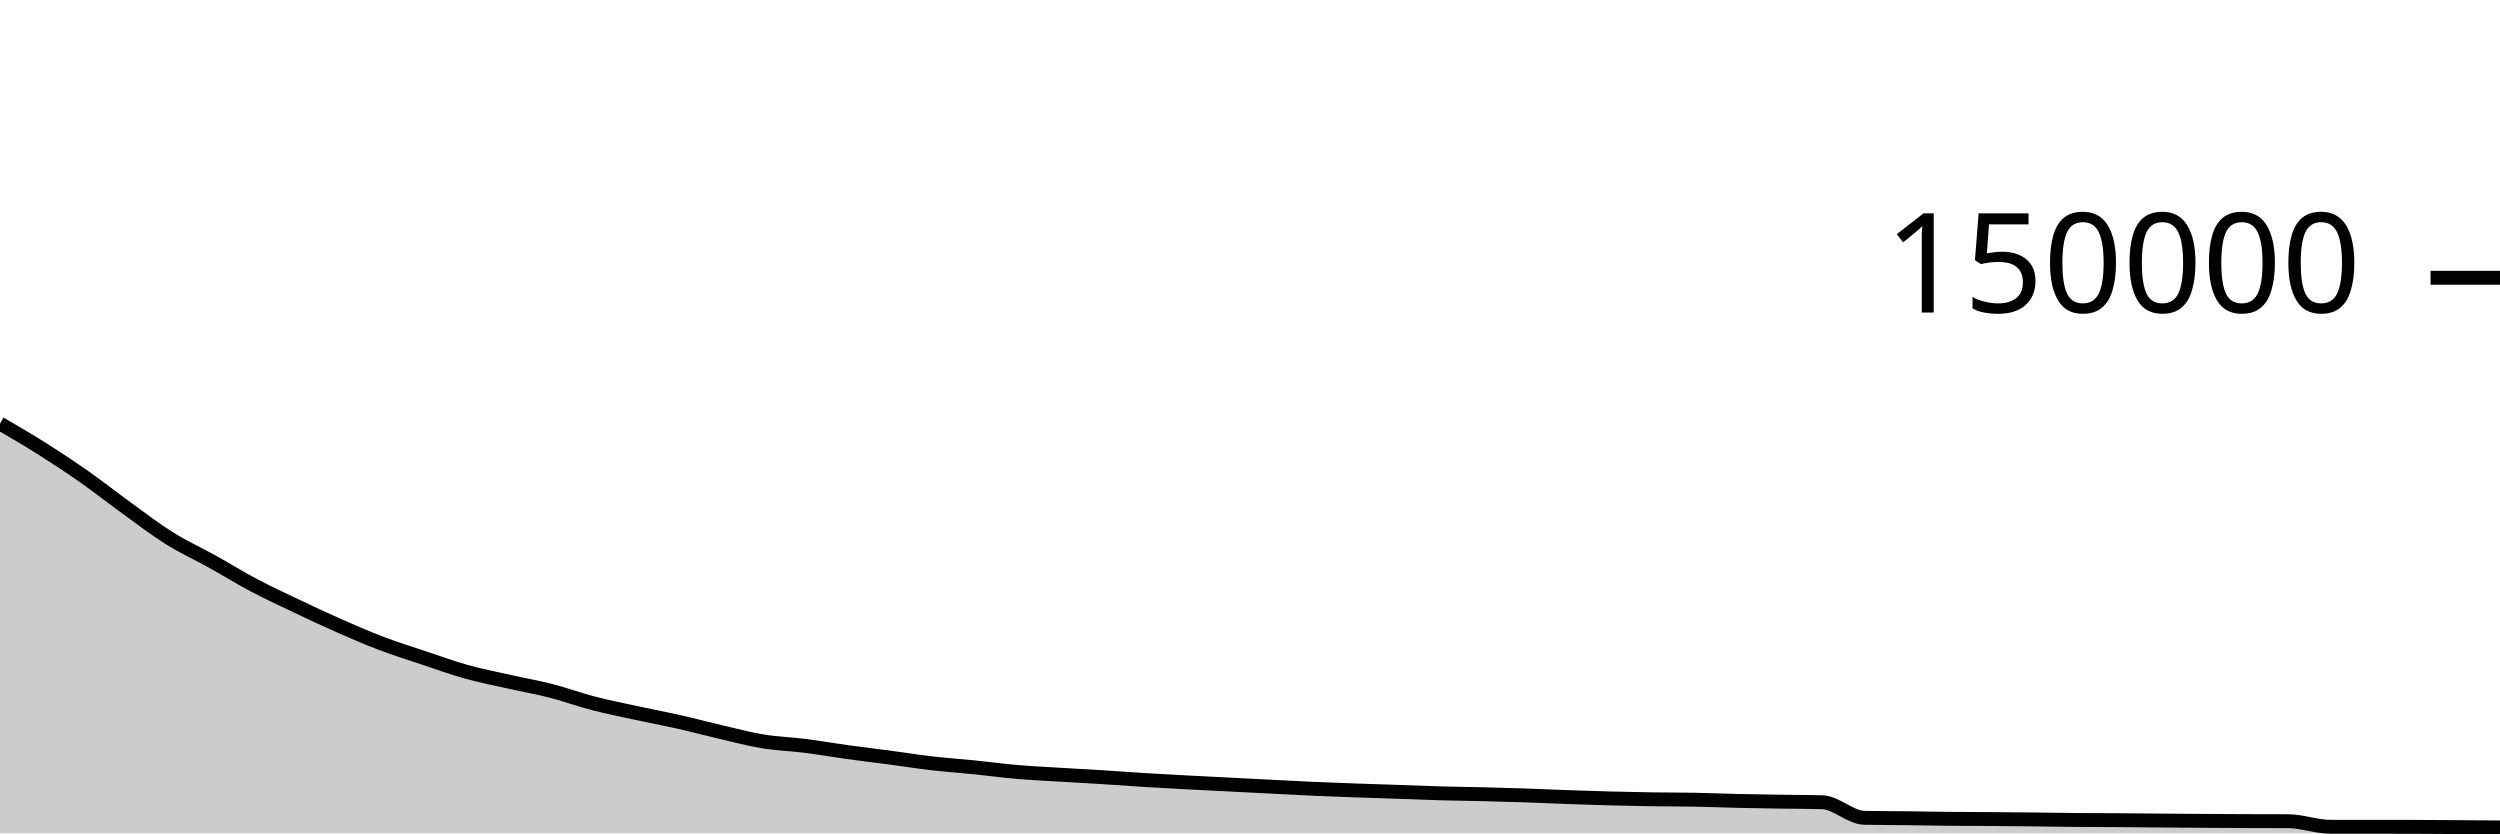
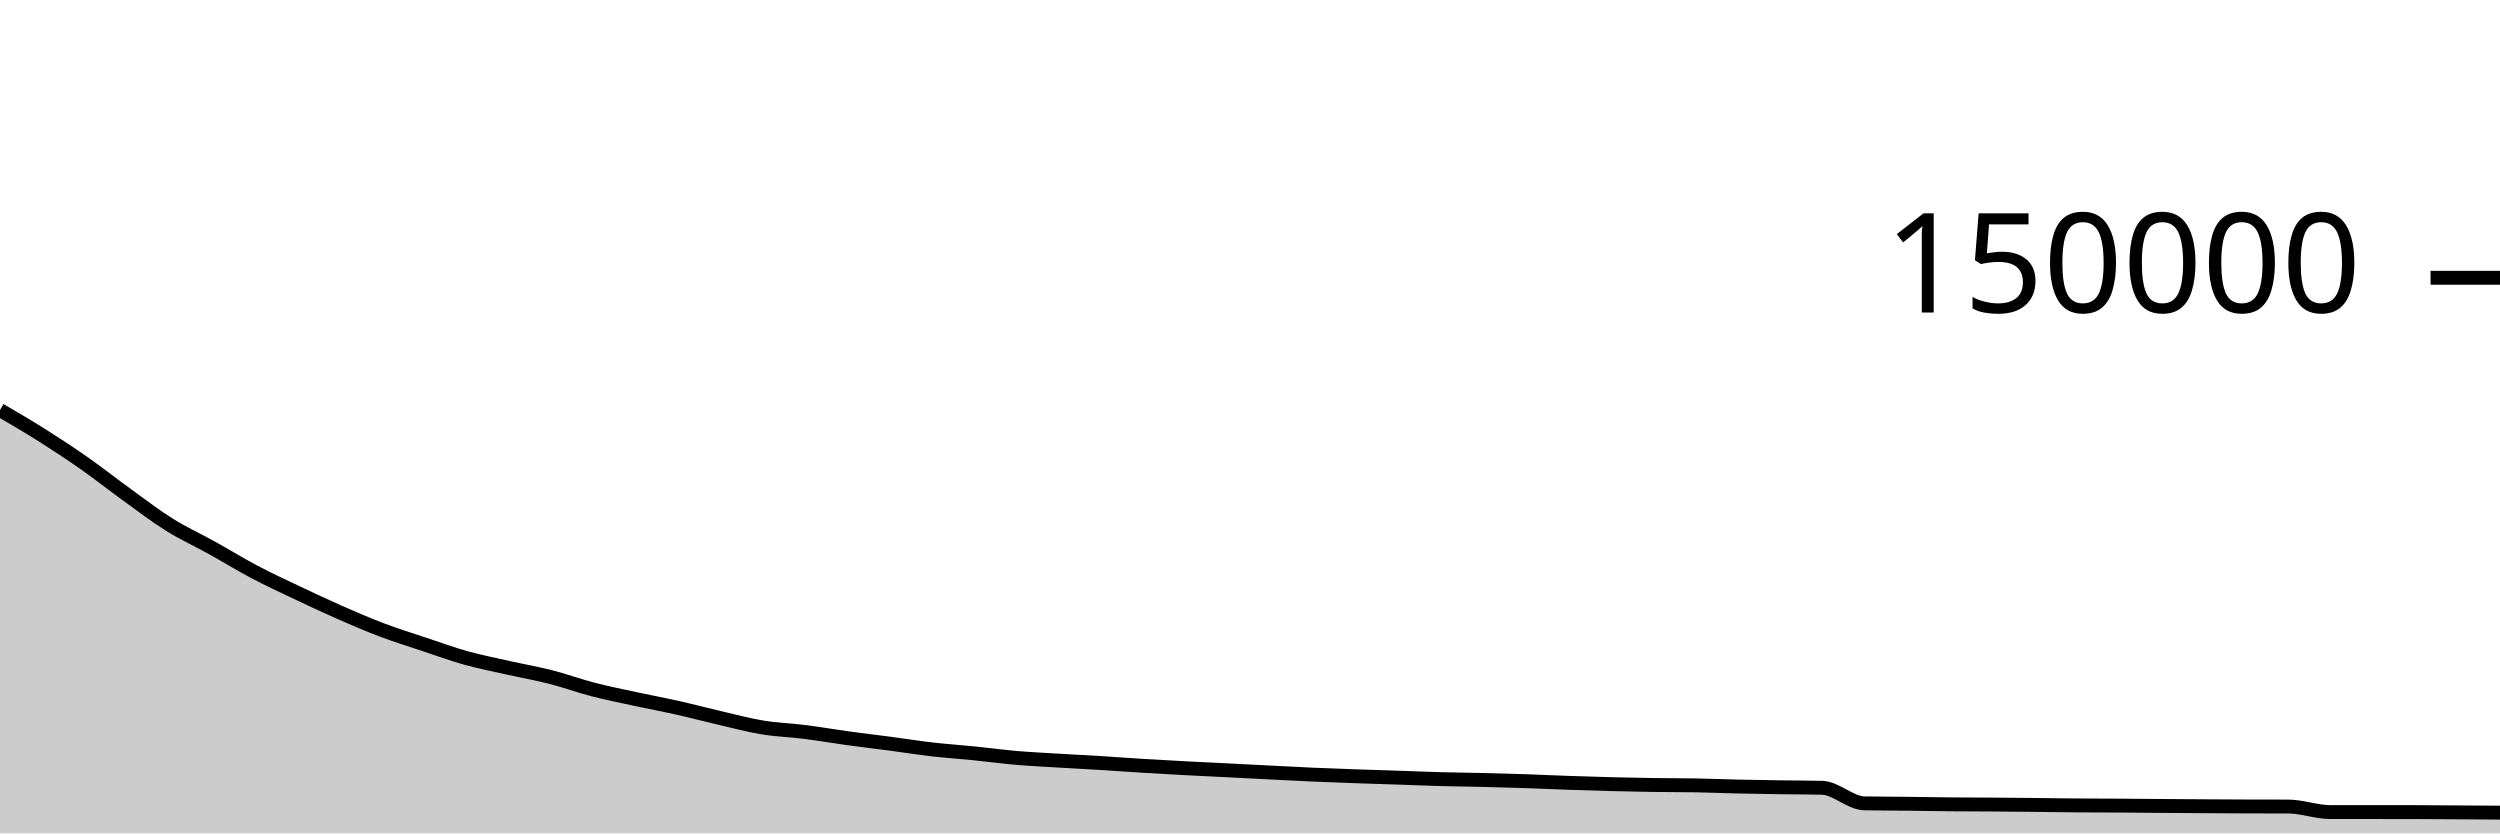
<svg xmlns="http://www.w3.org/2000/svg" viewBox="0 0 180 60">
  <g transform="translate(0,20)">
-     <path class="area" fill="rgba(0, 0, 0, 0.2)" d="M0,10.495C1.017,11.087,2.034,11.68,3.051,12.322C4.068,12.965,5.085,13.637,6.102,14.351C7.119,15.065,8.136,15.872,9.153,16.606C10.169,17.341,11.186,18.123,12.203,18.758C13.22,19.393,14.237,19.853,15.254,20.418C16.271,20.983,17.288,21.612,18.305,22.149C19.322,22.686,20.339,23.156,21.356,23.64C22.373,24.124,23.39,24.602,24.407,25.05C25.424,25.498,26.441,25.94,27.458,26.326C28.475,26.712,29.492,27.028,30.508,27.367C31.525,27.706,32.542,28.078,33.559,28.363C34.576,28.647,35.593,28.844,36.61,29.073C37.627,29.303,38.644,29.479,39.661,29.739C40.678,30,41.695,30.373,42.712,30.637C43.729,30.901,44.746,31.103,45.763,31.324C46.78,31.545,47.797,31.733,48.814,31.962C49.831,32.191,50.847,32.463,51.864,32.699C52.881,32.935,53.898,33.21,54.915,33.377C55.932,33.544,56.949,33.574,57.966,33.703C58.983,33.832,60,34.01,61.017,34.151C62.034,34.291,63.051,34.411,64.068,34.546C65.085,34.681,66.102,34.844,67.119,34.961C68.136,35.078,69.153,35.147,70.169,35.25C71.186,35.353,72.203,35.492,73.22,35.579C74.237,35.667,75.254,35.715,76.271,35.777C77.288,35.839,78.305,35.89,79.322,35.953C80.339,36.017,81.356,36.095,82.373,36.158C83.39,36.22,84.407,36.276,85.424,36.33C86.441,36.384,87.458,36.432,88.475,36.484C89.492,36.536,90.508,36.589,91.525,36.641C92.542,36.693,93.559,36.749,94.576,36.794C95.593,36.839,96.61,36.876,97.627,36.912C98.644,36.949,99.661,36.979,100.678,37.013C101.695,37.048,102.712,37.092,103.729,37.121C104.746,37.149,105.763,37.158,106.78,37.183C107.797,37.208,108.814,37.235,109.831,37.27C110.847,37.304,111.864,37.355,112.881,37.391C113.898,37.427,114.915,37.46,115.932,37.486C116.949,37.513,117.966,37.535,118.983,37.551C120,37.566,121.017,37.561,122.034,37.579C123.051,37.598,124.068,37.641,125.085,37.664C126.102,37.687,127.119,37.704,128.136,37.719C129.153,37.735,130.169,37.732,131.186,37.758C132.203,37.784,133.22,38.862,134.237,38.882C135.254,38.902,136.271,38.9,137.288,38.912C138.305,38.924,139.322,38.945,140.339,38.955C141.356,38.965,142.373,38.964,143.39,38.972C144.407,38.979,145.424,38.989,146.441,39C147.458,39.011,148.475,39.029,149.492,39.038C150.508,39.047,151.525,39.045,152.542,39.052C153.559,39.059,154.576,39.071,155.593,39.079C156.61,39.087,157.627,39.095,158.644,39.102C159.661,39.108,160.678,39.115,161.695,39.119C162.712,39.123,163.729,39.122,164.746,39.126C165.763,39.131,166.78,39.527,167.797,39.528C168.814,39.529,169.831,39.528,170.847,39.529C171.864,39.53,172.881,39.53,173.898,39.533C174.915,39.536,175.932,39.546,176.949,39.552C177.966,39.559,178.983,39.566,180,39.574L180,40C178.983,40,177.966,40,176.949,40C175.932,40,174.915,40,173.898,40C172.881,40,171.864,40,170.847,40C169.831,40,168.814,40,167.797,40C166.78,40,165.763,40,164.746,40C163.729,40,162.712,40,161.695,40C160.678,40,159.661,40,158.644,40C157.627,40,156.61,40,155.593,40C154.576,40,153.559,40,152.542,40C151.525,40,150.508,40,149.492,40C148.475,40,147.458,40,146.441,40C145.424,40,144.407,40,143.39,40C142.373,40,141.356,40,140.339,40C139.322,40,138.305,40,137.288,40C136.271,40,135.254,40,134.237,40C133.22,40,132.203,40,131.186,40C130.169,40,129.153,40,128.136,40C127.119,40,126.102,40,125.085,40C124.068,40,123.051,40,122.034,40C121.017,40,120,40,118.983,40C117.966,40,116.949,40,115.932,40C114.915,40,113.898,40,112.881,40C111.864,40,110.847,40,109.831,40C108.814,40,107.797,40,106.78,40C105.763,40,104.746,40,103.729,40C102.712,40,101.695,40,100.678,40C99.661,40,98.644,40,97.627,40C96.61,40,95.593,40,94.576,40C93.559,40,92.542,40,91.525,40C90.508,40,89.492,40,88.475,40C87.458,40,86.441,40,85.424,40C84.407,40,83.39,40,82.373,40C81.356,40,80.339,40,79.322,40C78.305,40,77.288,40,76.271,40C75.254,40,74.237,40,73.22,40C72.203,40,71.186,40,70.169,40C69.153,40,68.136,40,67.119,40C66.102,40,65.085,40,64.068,40C63.051,40,62.034,40,61.017,40C60,40,58.983,40,57.966,40C56.949,40,55.932,40,54.915,40C53.898,40,52.881,40,51.864,40C50.847,40,49.831,40,48.814,40C47.797,40,46.78,40,45.763,40C44.746,40,43.729,40,42.712,40C41.695,40,40.678,40,39.661,40C38.644,40,37.627,40,36.61,40C35.593,40,34.576,40,33.559,40C32.542,40,31.525,40,30.508,40C29.492,40,28.475,40,27.458,40C26.441,40,25.424,40,24.407,40C23.39,40,22.373,40,21.356,40C20.339,40,19.322,40,18.305,40C17.288,40,16.271,40,15.254,40C14.237,40,13.22,40,12.203,40C11.186,40,10.169,40,9.153,40C8.136,40,7.119,40,6.102,40C5.085,40,4.068,40,3.051,40C2.034,40,1.017,40,0,40Z" />
-     <path class="line" stroke="black" fill="none" d="M0,10.495C1.017,11.087,2.034,11.68,3.051,12.322C4.068,12.965,5.085,13.637,6.102,14.351C7.119,15.065,8.136,15.872,9.153,16.606C10.169,17.341,11.186,18.123,12.203,18.758C13.22,19.393,14.237,19.853,15.254,20.418C16.271,20.983,17.288,21.612,18.305,22.149C19.322,22.686,20.339,23.156,21.356,23.64C22.373,24.124,23.39,24.602,24.407,25.05C25.424,25.498,26.441,25.94,27.458,26.326C28.475,26.712,29.492,27.028,30.508,27.367C31.525,27.706,32.542,28.078,33.559,28.363C34.576,28.647,35.593,28.844,36.61,29.073C37.627,29.303,38.644,29.479,39.661,29.739C40.678,30,41.695,30.373,42.712,30.637C43.729,30.901,44.746,31.103,45.763,31.324C46.78,31.545,47.797,31.733,48.814,31.962C49.831,32.191,50.847,32.463,51.864,32.699C52.881,32.935,53.898,33.21,54.915,33.377C55.932,33.544,56.949,33.574,57.966,33.703C58.983,33.832,60,34.01,61.017,34.151C62.034,34.291,63.051,34.411,64.068,34.546C65.085,34.681,66.102,34.844,67.119,34.961C68.136,35.078,69.153,35.147,70.169,35.25C71.186,35.353,72.203,35.492,73.22,35.579C74.237,35.667,75.254,35.715,76.271,35.777C77.288,35.839,78.305,35.89,79.322,35.953C80.339,36.017,81.356,36.095,82.373,36.158C83.39,36.22,84.407,36.276,85.424,36.33C86.441,36.384,87.458,36.432,88.475,36.484C89.492,36.536,90.508,36.589,91.525,36.641C92.542,36.693,93.559,36.749,94.576,36.794C95.593,36.839,96.61,36.876,97.627,36.912C98.644,36.949,99.661,36.979,100.678,37.013C101.695,37.048,102.712,37.092,103.729,37.121C104.746,37.149,105.763,37.158,106.78,37.183C107.797,37.208,108.814,37.235,109.831,37.27C110.847,37.304,111.864,37.355,112.881,37.391C113.898,37.427,114.915,37.46,115.932,37.486C116.949,37.513,117.966,37.535,118.983,37.551C120,37.566,121.017,37.561,122.034,37.579C123.051,37.598,124.068,37.641,125.085,37.664C126.102,37.687,127.119,37.704,128.136,37.719C129.153,37.735,130.169,37.732,131.186,37.758C132.203,37.784,133.22,38.862,134.237,38.882C135.254,38.902,136.271,38.9,137.288,38.912C138.305,38.924,139.322,38.945,140.339,38.955C141.356,38.965,142.373,38.964,143.39,38.972C144.407,38.979,145.424,38.989,146.441,39C147.458,39.011,148.475,39.029,149.492,39.038C150.508,39.047,151.525,39.045,152.542,39.052C153.559,39.059,154.576,39.071,155.593,39.079C156.61,39.087,157.627,39.095,158.644,39.102C159.661,39.108,160.678,39.115,161.695,39.119C162.712,39.123,163.729,39.122,164.746,39.126C165.763,39.131,166.78,39.527,167.797,39.528C168.814,39.529,169.831,39.528,170.847,39.529C171.864,39.53,172.881,39.53,173.898,39.533C174.915,39.536,175.932,39.546,176.949,39.552C177.966,39.559,178.983,39.566,180,39.574" />
+     <path class="area" fill="rgba(0, 0, 0, 0.2)" d="M0,9.526C1.017,10.118,2.034,10.71,3.051,11.353C4.068,11.995,5.085,12.666,6.102,13.379C7.119,14.093,8.136,14.899,9.153,15.633C10.169,16.367,11.186,17.148,12.203,17.783C13.22,18.418,14.237,18.877,15.254,19.442C16.271,20.006,17.288,20.634,18.305,21.171C19.322,21.707,20.339,22.177,21.356,22.66C22.373,23.143,23.39,23.621,24.407,24.069C25.424,24.516,26.441,24.958,27.458,25.343C28.475,25.729,29.492,26.043,30.508,26.382C31.525,26.721,32.542,27.093,33.559,27.377C34.576,27.66,35.593,27.856,36.61,28.085C37.627,28.314,38.644,28.49,39.661,28.75C40.678,29.01,41.695,29.382,42.712,29.646C43.729,29.909,44.746,30.111,45.763,30.331C46.78,30.552,47.797,30.739,48.814,30.968C49.831,31.196,50.847,31.468,51.864,31.703C52.881,31.938,53.898,32.213,54.915,32.379C55.932,32.546,56.949,32.575,57.966,32.703C58.983,32.832,60,33.01,61.017,33.15C62.034,33.29,63.051,33.409,64.068,33.543C65.085,33.678,66.102,33.84,67.119,33.957C68.136,34.074,69.153,34.141,70.169,34.244C71.186,34.347,72.203,34.485,73.22,34.572C74.237,34.659,75.254,34.706,76.271,34.768C77.288,34.829,78.305,34.879,79.322,34.942C80.339,35.005,81.356,35.083,82.373,35.145C83.39,35.208,84.407,35.262,85.424,35.316C86.441,35.37,87.458,35.417,88.475,35.468C89.492,35.52,90.508,35.573,91.525,35.624C92.542,35.675,93.559,35.731,94.576,35.775C95.593,35.82,96.61,35.856,97.627,35.892C98.644,35.928,99.661,35.957,100.678,35.991C101.695,36.026,102.712,36.069,103.729,36.097C104.746,36.124,105.763,36.133,106.78,36.158C107.797,36.182,108.814,36.209,109.831,36.243C110.847,36.277,111.864,36.327,112.881,36.362C113.898,36.398,114.915,36.43,115.932,36.456C116.949,36.482,117.966,36.504,118.983,36.519C120,36.534,121.017,36.528,122.034,36.546C123.051,36.564,124.068,36.606,125.085,36.629C126.102,36.652,127.119,36.668,128.136,36.683C129.153,36.698,130.169,36.695,131.186,36.72C132.203,36.745,133.22,37.823,134.237,37.842C135.254,37.861,136.271,37.859,137.288,37.87C138.305,37.882,139.322,37.902,140.339,37.912C141.356,37.921,142.373,37.92,143.39,37.927C144.407,37.934,145.424,37.943,146.441,37.954C147.458,37.964,148.475,37.982,149.492,37.99C150.508,37.998,151.525,37.996,152.542,38.003C153.559,38.009,154.576,38.02,155.593,38.028C156.61,38.035,157.627,38.043,158.644,38.049C159.661,38.055,160.678,38.061,161.695,38.065C162.712,38.068,163.729,38.067,164.746,38.07C165.763,38.074,166.78,38.47,167.797,38.47C168.814,38.47,169.831,38.47,170.847,38.47C171.864,38.47,172.881,38.47,173.898,38.472C174.915,38.474,175.932,38.483,176.949,38.49C177.966,38.496,178.983,38.503,180,38.51L180,40C178.983,40,177.966,40,176.949,40C175.932,40,174.915,40,173.898,40C172.881,40,171.864,40,170.847,40C169.831,40,168.814,40,167.797,40C166.78,40,165.763,40,164.746,40C163.729,40,162.712,40,161.695,40C160.678,40,159.661,40,158.644,40C157.627,40,156.61,40,155.593,40C154.576,40,153.559,40,152.542,40C151.525,40,150.508,40,149.492,40C148.475,40,147.458,40,146.441,40C145.424,40,144.407,40,143.39,40C142.373,40,141.356,40,140.339,40C139.322,40,138.305,40,137.288,40C136.271,40,135.254,40,134.237,40C133.22,40,132.203,40,131.186,40C130.169,40,129.153,40,128.136,40C127.119,40,126.102,40,125.085,40C124.068,40,123.051,40,122.034,40C121.017,40,120,40,118.983,40C117.966,40,116.949,40,115.932,40C114.915,40,113.898,40,112.881,40C111.864,40,110.847,40,109.831,40C108.814,40,107.797,40,106.78,40C105.763,40,104.746,40,103.729,40C102.712,40,101.695,40,100.678,40C99.661,40,98.644,40,97.627,40C96.61,40,95.593,40,94.576,40C93.559,40,92.542,40,91.525,40C90.508,40,89.492,40,88.475,40C87.458,40,86.441,40,85.424,40C84.407,40,83.39,40,82.373,40C81.356,40,80.339,40,79.322,40C78.305,40,77.288,40,76.271,40C75.254,40,74.237,40,73.22,40C72.203,40,71.186,40,70.169,40C69.153,40,68.136,40,67.119,40C66.102,40,65.085,40,64.068,40C63.051,40,62.034,40,61.017,40C60,40,58.983,40,57.966,40C56.949,40,55.932,40,54.915,40C53.898,40,52.881,40,51.864,40C50.847,40,49.831,40,48.814,40C47.797,40,46.78,40,45.763,40C44.746,40,43.729,40,42.712,40C41.695,40,40.678,40,39.661,40C38.644,40,37.627,40,36.61,40C35.593,40,34.576,40,33.559,40C32.542,40,31.525,40,30.508,40C29.492,40,28.475,40,27.458,40C26.441,40,25.424,40,24.407,40C23.39,40,22.373,40,21.356,40C20.339,40,19.322,40,18.305,40C17.288,40,16.271,40,15.254,40C14.237,40,13.22,40,12.203,40C11.186,40,10.169,40,9.153,40C8.136,40,7.119,40,6.102,40C5.085,40,4.068,40,3.051,40C2.034,40,1.017,40,0,40Z" />
+     <path class="line" stroke="black" fill="none" d="M0,9.526C1.017,10.118,2.034,10.71,3.051,11.353C4.068,11.995,5.085,12.666,6.102,13.379C7.119,14.093,8.136,14.899,9.153,15.633C10.169,16.367,11.186,17.148,12.203,17.783C13.22,18.418,14.237,18.877,15.254,19.442C16.271,20.006,17.288,20.634,18.305,21.171C19.322,21.707,20.339,22.177,21.356,22.66C22.373,23.143,23.39,23.621,24.407,24.069C25.424,24.516,26.441,24.958,27.458,25.343C28.475,25.729,29.492,26.043,30.508,26.382C31.525,26.721,32.542,27.093,33.559,27.377C34.576,27.66,35.593,27.856,36.61,28.085C37.627,28.314,38.644,28.49,39.661,28.75C40.678,29.01,41.695,29.382,42.712,29.646C43.729,29.909,44.746,30.111,45.763,30.331C46.78,30.552,47.797,30.739,48.814,30.968C49.831,31.196,50.847,31.468,51.864,31.703C52.881,31.938,53.898,32.213,54.915,32.379C55.932,32.546,56.949,32.575,57.966,32.703C58.983,32.832,60,33.01,61.017,33.15C62.034,33.29,63.051,33.409,64.068,33.543C65.085,33.678,66.102,33.84,67.119,33.957C68.136,34.074,69.153,34.141,70.169,34.244C71.186,34.347,72.203,34.485,73.22,34.572C74.237,34.659,75.254,34.706,76.271,34.768C77.288,34.829,78.305,34.879,79.322,34.942C80.339,35.005,81.356,35.083,82.373,35.145C83.39,35.208,84.407,35.262,85.424,35.316C86.441,35.37,87.458,35.417,88.475,35.468C89.492,35.52,90.508,35.573,91.525,35.624C92.542,35.675,93.559,35.731,94.576,35.775C95.593,35.82,96.61,35.856,97.627,35.892C98.644,35.928,99.661,35.957,100.678,35.991C101.695,36.026,102.712,36.069,103.729,36.097C104.746,36.124,105.763,36.133,106.78,36.158C107.797,36.182,108.814,36.209,109.831,36.243C110.847,36.277,111.864,36.327,112.881,36.362C113.898,36.398,114.915,36.43,115.932,36.456C116.949,36.482,117.966,36.504,118.983,36.519C120,36.534,121.017,36.528,122.034,36.546C123.051,36.564,124.068,36.606,125.085,36.629C126.102,36.652,127.119,36.668,128.136,36.683C129.153,36.698,130.169,36.695,131.186,36.72C132.203,36.745,133.22,37.823,134.237,37.842C135.254,37.861,136.271,37.859,137.288,37.87C138.305,37.882,139.322,37.902,140.339,37.912C141.356,37.921,142.373,37.92,143.39,37.927C144.407,37.934,145.424,37.943,146.441,37.954C147.458,37.964,148.475,37.982,149.492,37.99C150.508,37.998,151.525,37.996,152.542,38.003C153.559,38.009,154.576,38.02,155.593,38.028C156.61,38.035,157.627,38.043,158.644,38.049C159.661,38.055,160.678,38.061,161.695,38.065C162.712,38.068,163.729,38.067,164.746,38.07C165.763,38.074,166.78,38.47,167.797,38.47C168.814,38.47,169.831,38.47,170.847,38.47C171.864,38.47,172.881,38.47,173.898,38.472C174.915,38.474,175.932,38.483,176.949,38.49C177.966,38.496,178.983,38.503,180,38.51" />
    <path class="axis-ceiling" stroke-width="1" stroke="black" fill="none" d="M175,0L180,0" />
    <text class="axis-ceiling-label" font-family="sans-serif" text-anchor="end" font-size="10px" x="170" y="2.5">150000</text>
  </g>
</svg>
